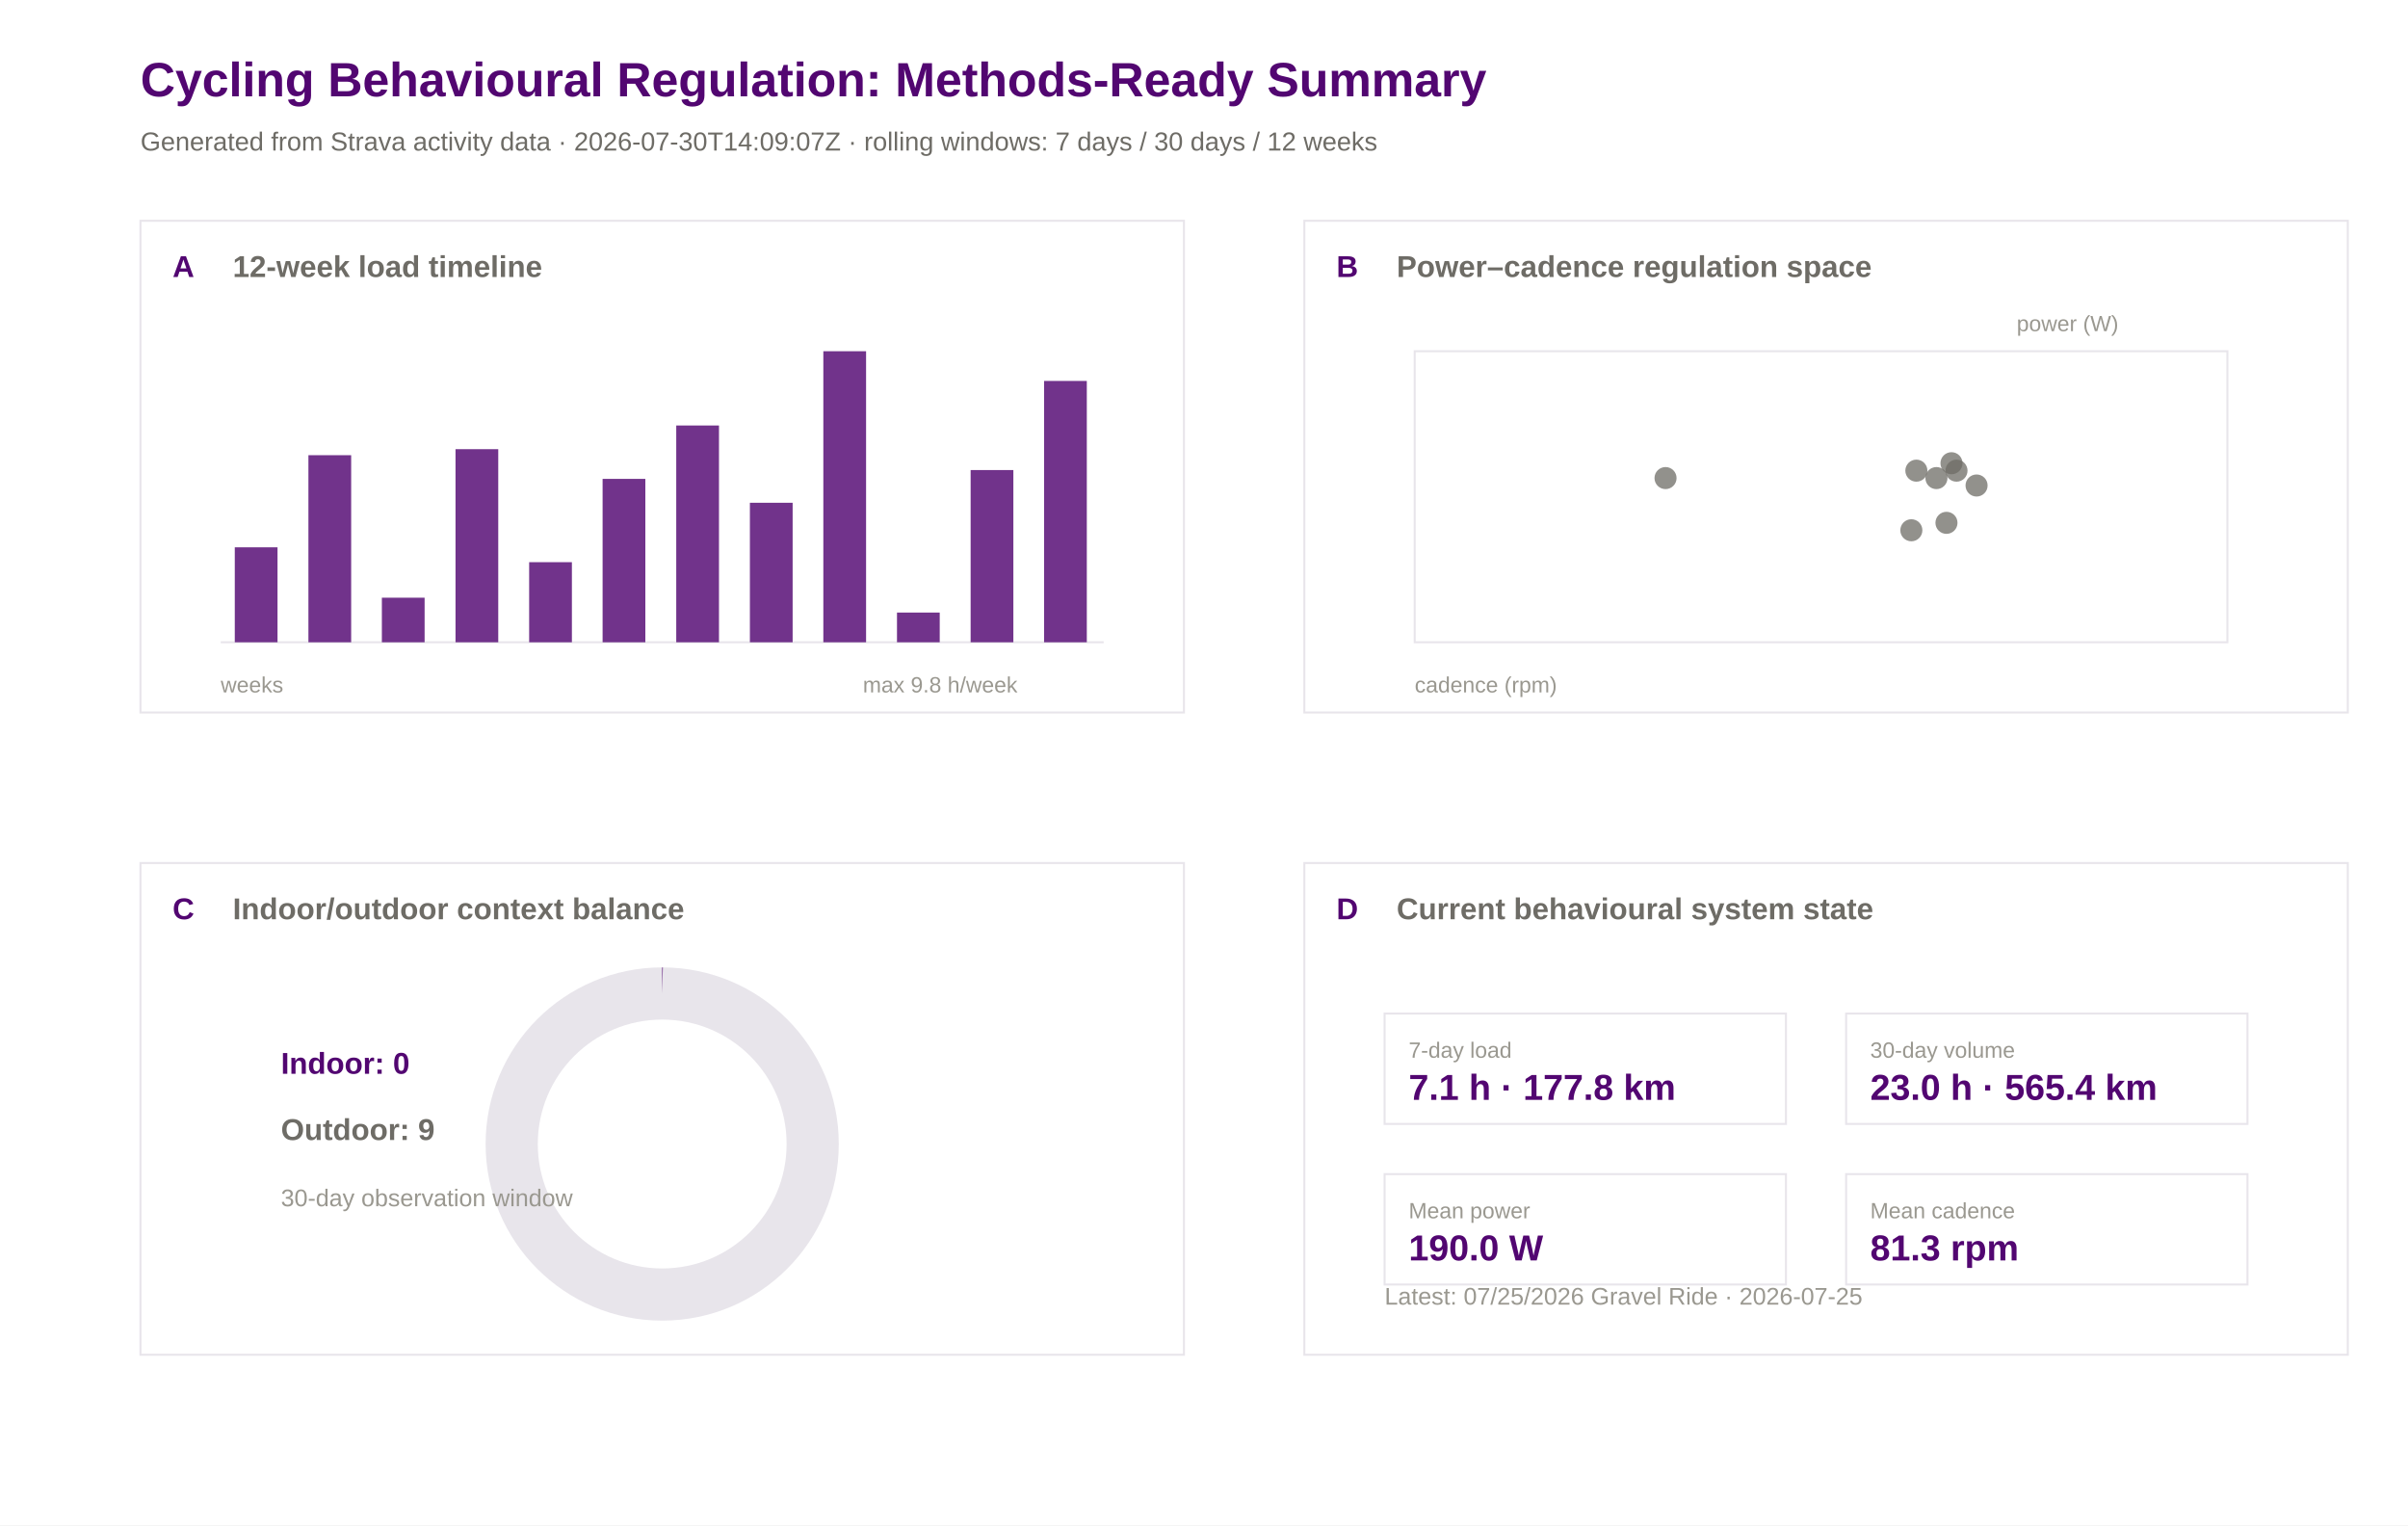
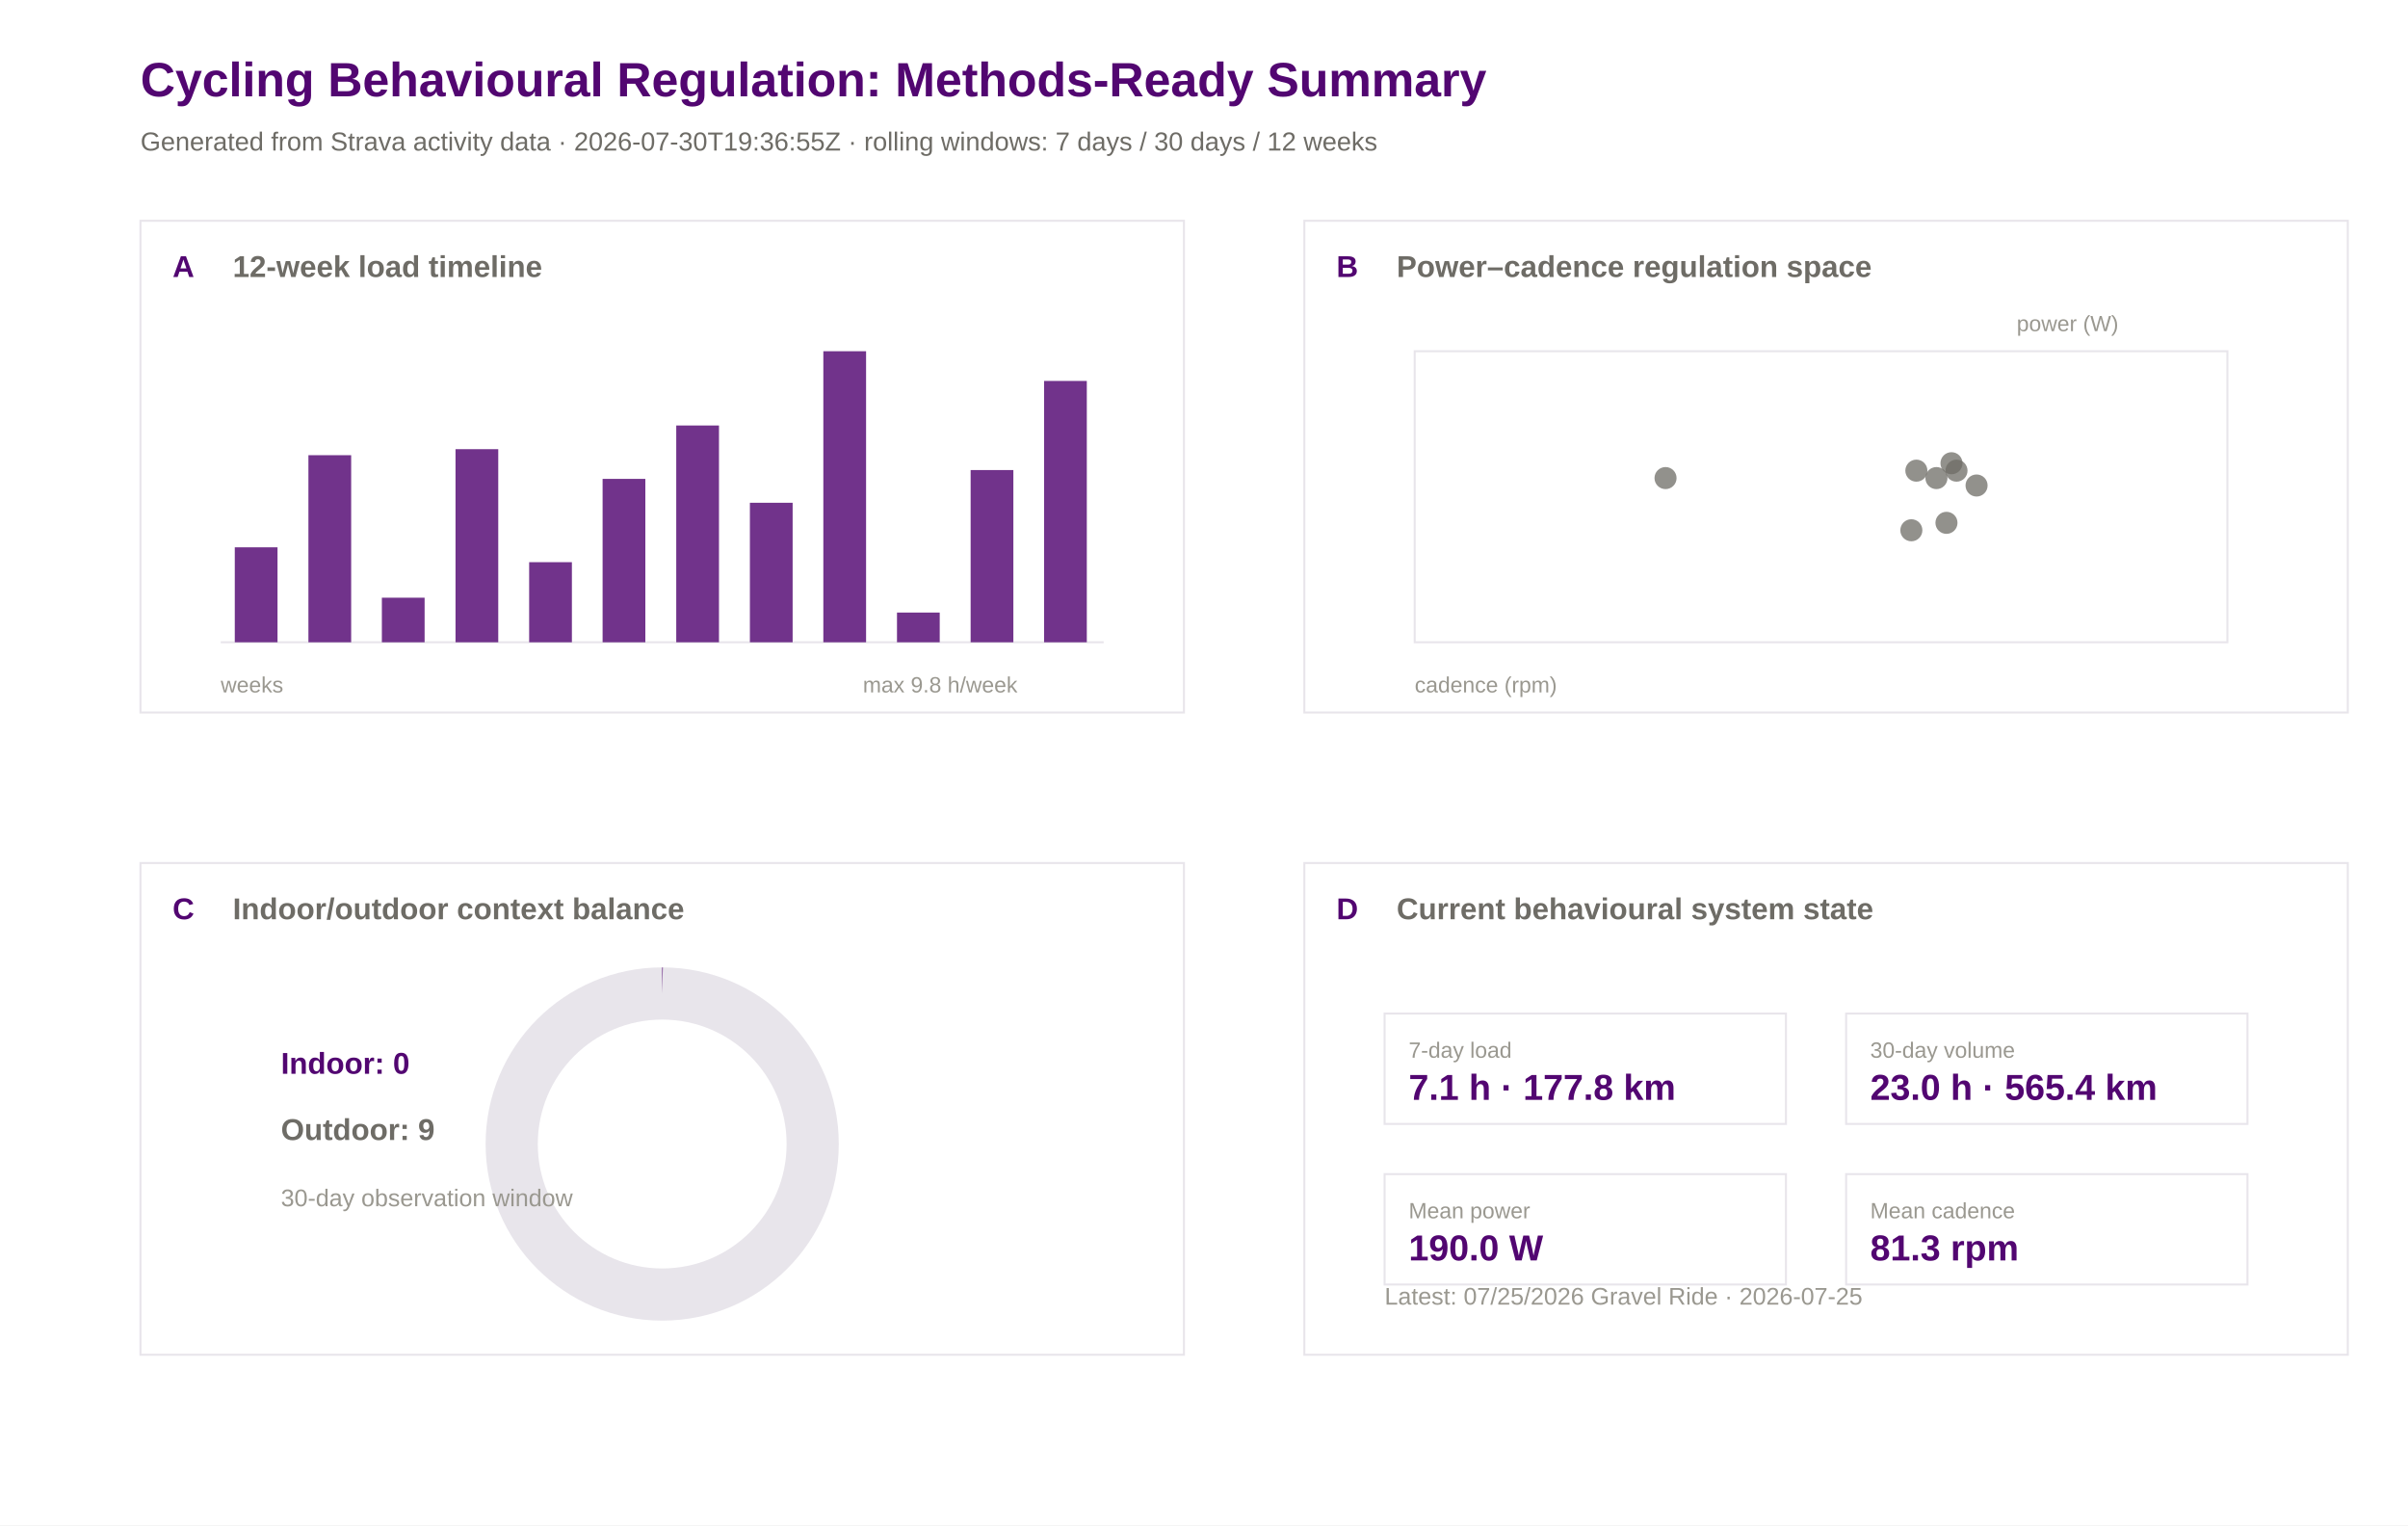
<svg xmlns="http://www.w3.org/2000/svg" width="1200" height="760" viewBox="0 0 1200 760">
  <rect width="100%" height="100%" fill="#ffffff" />
  <text x="70.0" y="48.0" font-family="Arial" font-size="24" font-weight="600" fill="#520671">Cycling Behavioural Regulation: Methods-Ready Summary</text>
-   <text x="70.0" y="75.0" font-family="Arial" font-size="13" font-weight="400" fill="#6e6c66">Generated from Strava activity data · 2026-07-30T14:09:07Z · rolling windows: 7 days / 30 days / 12 weeks</text>
+   <text x="70.0" y="75.0" font-family="Arial" font-size="13" font-weight="400" fill="#6e6c66">Generated from Strava activity data · 2026-07-30T19:36:55Z · rolling windows: 7 days / 30 days / 12 weeks</text>
  <rect x="70" y="110" width="520" height="245" fill="#ffffff" stroke="#e8e5eb" stroke-width="1" />
  <text x="86.0" y="138.0" font-family="Arial" font-size="15" font-weight="600" fill="#520671">A</text>
  <text x="116.0" y="138.0" font-family="Arial" font-size="15" font-weight="600" fill="#6e6c66">12-week load timeline</text>
  <rect x="650" y="110" width="520" height="245" fill="#ffffff" stroke="#e8e5eb" stroke-width="1" />
  <text x="666.0" y="138.0" font-family="Arial" font-size="15" font-weight="600" fill="#520671">B</text>
  <text x="696.0" y="138.0" font-family="Arial" font-size="15" font-weight="600" fill="#6e6c66">Power–cadence regulation space</text>
  <rect x="70" y="430" width="520" height="245" fill="#ffffff" stroke="#e8e5eb" stroke-width="1" />
  <text x="86.0" y="458.0" font-family="Arial" font-size="15" font-weight="600" fill="#520671">C</text>
  <text x="116.0" y="458.0" font-family="Arial" font-size="15" font-weight="600" fill="#6e6c66">Indoor/outdoor context balance</text>
  <rect x="650" y="430" width="520" height="245" fill="#ffffff" stroke="#e8e5eb" stroke-width="1" />
  <text x="666.0" y="458.0" font-family="Arial" font-size="15" font-weight="600" fill="#520671">D</text>
  <text x="696.0" y="458.0" font-family="Arial" font-size="15" font-weight="600" fill="#6e6c66">Current behavioural system state</text>
  <line x1="110" y1="320" x2="550" y2="320" stroke="#e8e5eb" />
  <rect x="117.0" y="272.7" width="21.3" height="47.3" fill="#520671" opacity="0.82" />
  <rect x="153.7" y="226.8" width="21.3" height="93.2" fill="#520671" opacity="0.82" />
  <rect x="190.3" y="297.8" width="21.3" height="22.2" fill="#520671" opacity="0.82" />
  <rect x="227.0" y="223.8" width="21.3" height="96.2" fill="#520671" opacity="0.82" />
  <rect x="263.7" y="280.1" width="21.3" height="39.9" fill="#520671" opacity="0.82" />
  <rect x="300.3" y="238.6" width="21.3" height="81.4" fill="#520671" opacity="0.82" />
  <rect x="337.0" y="212.0" width="21.3" height="108.0" fill="#520671" opacity="0.82" />
  <rect x="373.7" y="250.5" width="21.3" height="69.5" fill="#520671" opacity="0.82" />
  <rect x="410.3" y="175.0" width="21.3" height="145.0" fill="#520671" opacity="0.82" />
  <rect x="447.0" y="305.2" width="21.3" height="14.8" fill="#520671" opacity="0.82" />
  <rect x="483.7" y="234.2" width="21.3" height="85.8" fill="#520671" opacity="0.82" />
  <rect x="520.3" y="189.8" width="21.3" height="130.2" fill="#520671" opacity="0.82" />
  <text x="110.0" y="345.0" font-family="Arial" font-size="11" font-weight="400" fill="#9a9890">weeks</text>
  <text x="430.0" y="345.0" font-family="Arial" font-size="11" font-weight="400" fill="#9a9890">max 9.8 h/week</text>
  <rect x="705" y="175" width="405" height="145" fill="#ffffff" stroke="#e8e5eb" />
  <circle cx="972.5" cy="230.8" r="5.5" fill="#6e6c66" opacity="0.75" />
  <circle cx="952.5" cy="264.2" r="5.5" fill="#6e6c66" opacity="0.75" />
  <circle cx="955.0" cy="234.5" r="5.5" fill="#6e6c66" opacity="0.75" />
  <circle cx="975.0" cy="234.5" r="5.5" fill="#6e6c66" opacity="0.75" />
  <circle cx="830.0" cy="238.2" r="5.5" fill="#6e6c66" opacity="0.75" />
  <circle cx="985.0" cy="241.9" r="5.5" fill="#6e6c66" opacity="0.75" />
  <circle cx="965.0" cy="238.2" r="5.5" fill="#6e6c66" opacity="0.75" />
  <circle cx="970.0" cy="260.5" r="5.5" fill="#6e6c66" opacity="0.75" />
  <text x="705.0" y="345.0" font-family="Arial" font-size="11" font-weight="400" fill="#9a9890">cadence (rpm)</text>
  <text x="1005.0" y="165.0" font-family="Arial" font-size="11" font-weight="400" fill="#9a9890">power (W)</text>
  <circle cx="330" cy="570" r="75" fill="none" stroke="#e8e5eb" stroke-width="26" />
  <circle cx="330" cy="570" r="75" fill="none" stroke="#520671" stroke-width="26" stroke-dasharray="0.0 471.2" transform="rotate(-90 330 570)" />
  <text x="140.0" y="535.0" font-family="Arial" font-size="15" font-weight="600" fill="#520671">Indoor: 0</text>
  <text x="140.0" y="568.0" font-family="Arial" font-size="15" font-weight="600" fill="#6e6c66">Outdoor: 9</text>
  <text x="140.0" y="601.0" font-family="Arial" font-size="12" font-weight="400" fill="#9a9890">30-day observation window</text>
  <rect x="690" y="505" width="200" height="55" fill="#ffffff" stroke="#e8e5eb" />
  <text x="702.0" y="527.0" font-family="Arial" font-size="11" font-weight="500" fill="#9a9890">7-day load</text>
  <text x="702.0" y="548.0" font-family="Arial" font-size="18" font-weight="600" fill="#520671">7.1 h · 177.8 km</text>
  <rect x="920" y="505" width="200" height="55" fill="#ffffff" stroke="#e8e5eb" />
  <text x="932.0" y="527.0" font-family="Arial" font-size="11" font-weight="500" fill="#9a9890">30-day volume</text>
  <text x="932.0" y="548.0" font-family="Arial" font-size="18" font-weight="600" fill="#520671">23.0 h · 565.4 km</text>
  <rect x="690" y="585" width="200" height="55" fill="#ffffff" stroke="#e8e5eb" />
  <text x="702.0" y="607.0" font-family="Arial" font-size="11" font-weight="500" fill="#9a9890">Mean power</text>
  <text x="702.0" y="628.0" font-family="Arial" font-size="18" font-weight="600" fill="#520671">190.0 W</text>
  <rect x="920" y="585" width="200" height="55" fill="#ffffff" stroke="#e8e5eb" />
  <text x="932.0" y="607.0" font-family="Arial" font-size="11" font-weight="500" fill="#9a9890">Mean cadence</text>
  <text x="932.0" y="628.0" font-family="Arial" font-size="18" font-weight="600" fill="#520671">81.3 rpm</text>
  <text x="690.0" y="650.0" font-family="Arial" font-size="12" font-weight="400" fill="#9a9890">Latest: 07/25/2026 Gravel Ride · 2026-07-25</text>
</svg>
